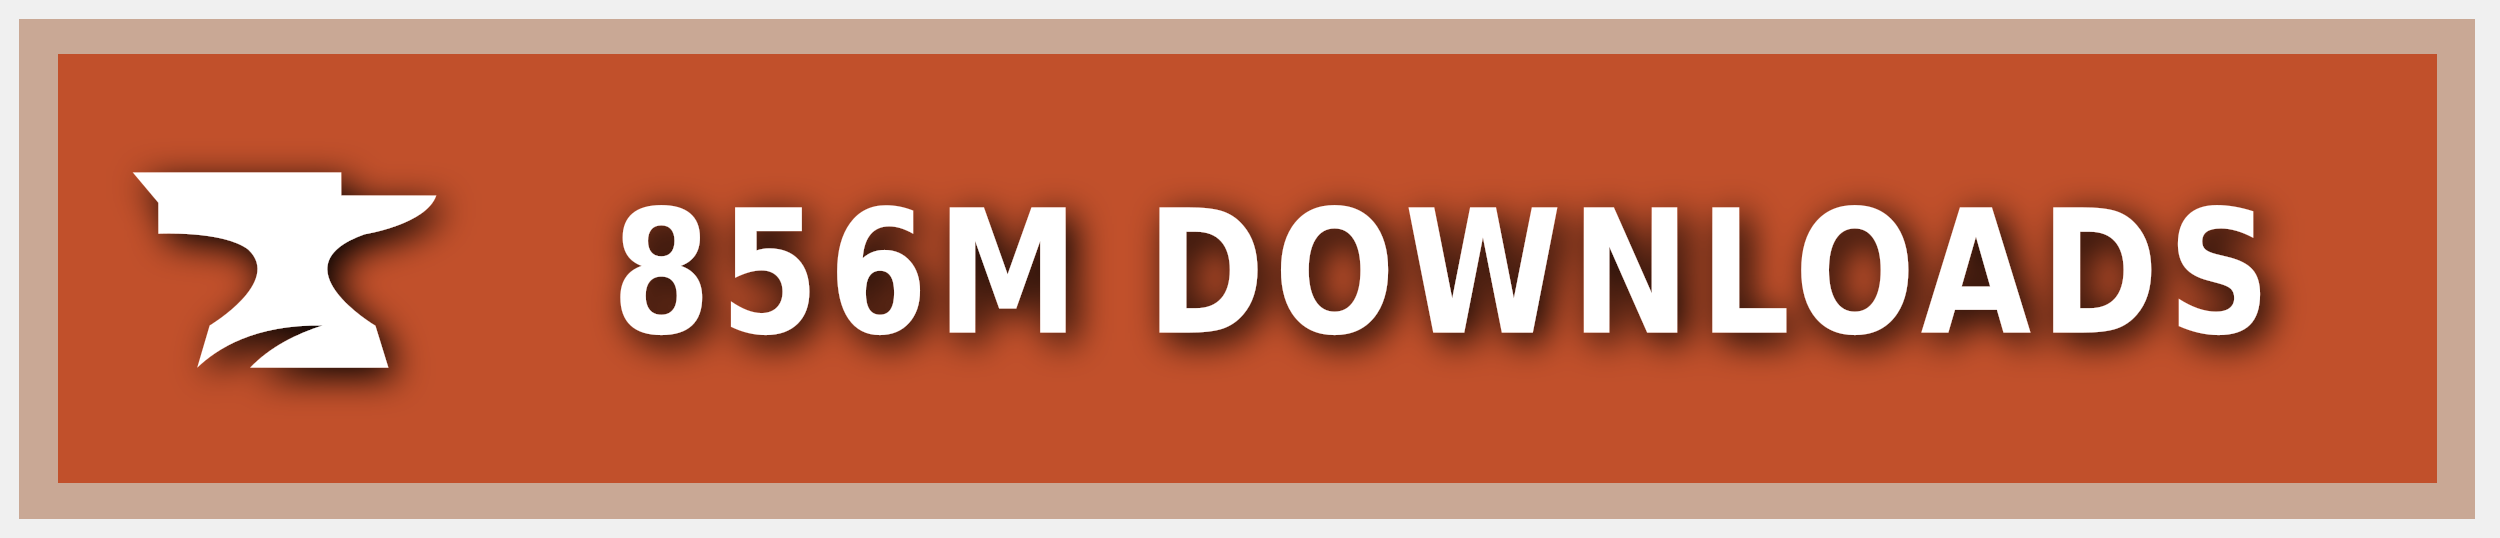
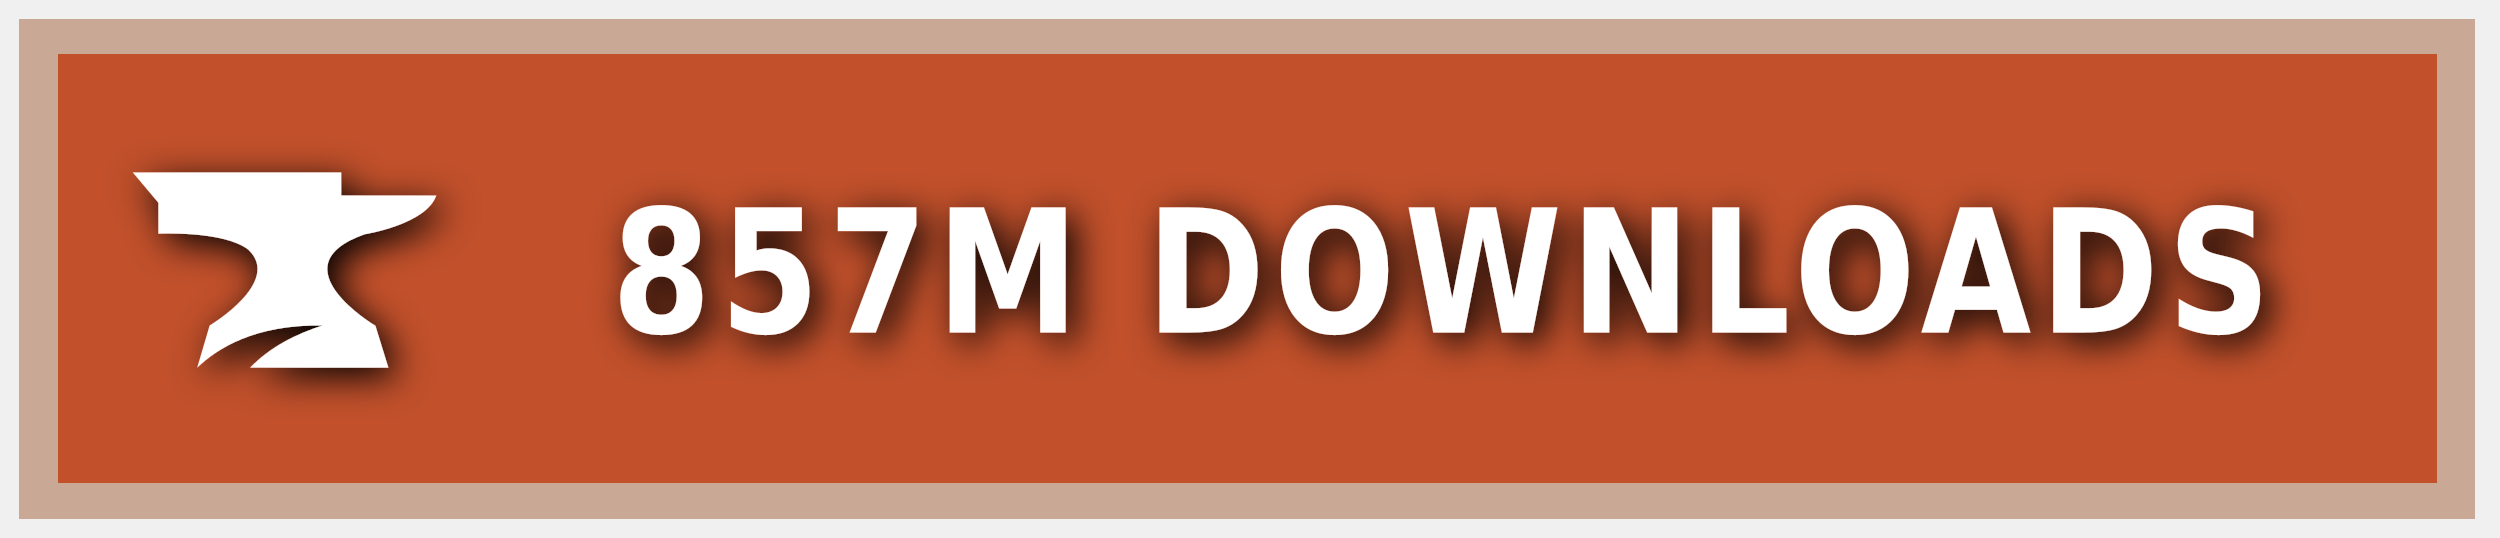
<svg xmlns="http://www.w3.org/2000/svg" xmlns:ns1="https://boxy-svg.com" width="200" height="43" viewBox="0 0 140 30" role="img" aria-label="CURSEFORGE">
  <style> g:not(.noshadow) { filter: drop-shadow(0.5px 0.5px 1.0px black); } </style>
  <defs>
    <ns1:guide x="121.656" y="10.118" angle="90" />
    <ns1:guide x="127.198" y="17.628" angle="90" />
    <ns1:guide x="8.199" y="-3.08" angle="0" />
    <ns1:guide x="20.449" y="-4.101" angle="0" />
  </defs>
  <g class="noshadow" shape-rendering="crispEdges" style="" transform="matrix(1.074564, 0, 0, 1, 0, 0)">
    <rect x="1" y="1" width="128" height="28" style="fill: #F16436;" />
    <rect x="1" y="1" width="128" height="28" style="fill: rgba(0, 0, 0, 0.2);" />
    <rect x="2" y="2" width="126" height="26" style="fill: none; stroke-width:2px; stroke: rgba(211, 255, 255, 0.5);" />
  </g>
  <g style="" transform="matrix(1, 0, 0, 1, 1, 1)">
    <path class="st1" d="M 19.416 12.071 C 19.416 12.071 22.882 11.52 23.433 9.895 L 18.11 9.895 L 18.11 8.604 L 6.433 8.604 L 7.868 10.301 L 7.868 12.041 C 7.868 12.041 11.495 11.853 12.903 12.927 C 14.832 14.74 10.741 17.177 10.741 17.177 L 10.044 19.541 C 11.147 18.482 13.236 17.119 17.065 17.177 C 15.615 17.641 14.135 18.366 13.005 19.541 L 20.75 19.541 L 20.024 17.191 C 20.01 17.191 14.396 13.841 19.416 12.071 Z" style="fill: rgb(255, 255, 255);" />
  </g>
  <g fill="#fff" text-anchor="middle" font-family="Verdana,Geneva,DejaVu Sans,sans-serif" text-rendering="geometricPrecision" font-size="100" transform="matrix(1, 0, 0, 1, 13, 0)">
-     <text style="font-size: 80px; font-weight: 700; white-space: pre;" transform="matrix(0.1, 0, 0, 0.120296, 0, -3.678133)" x="677" y="185" letter-spacing="5">856M DOWNLOADS</text>
+     <text style="font-size: 80px; font-weight: 700; white-space: pre;" transform="matrix(0.1, 0, 0, 0.120296, 0, -3.678133)" x="677" y="185" letter-spacing="5">857M DOWNLOADS</text>
  </g>
</svg>
